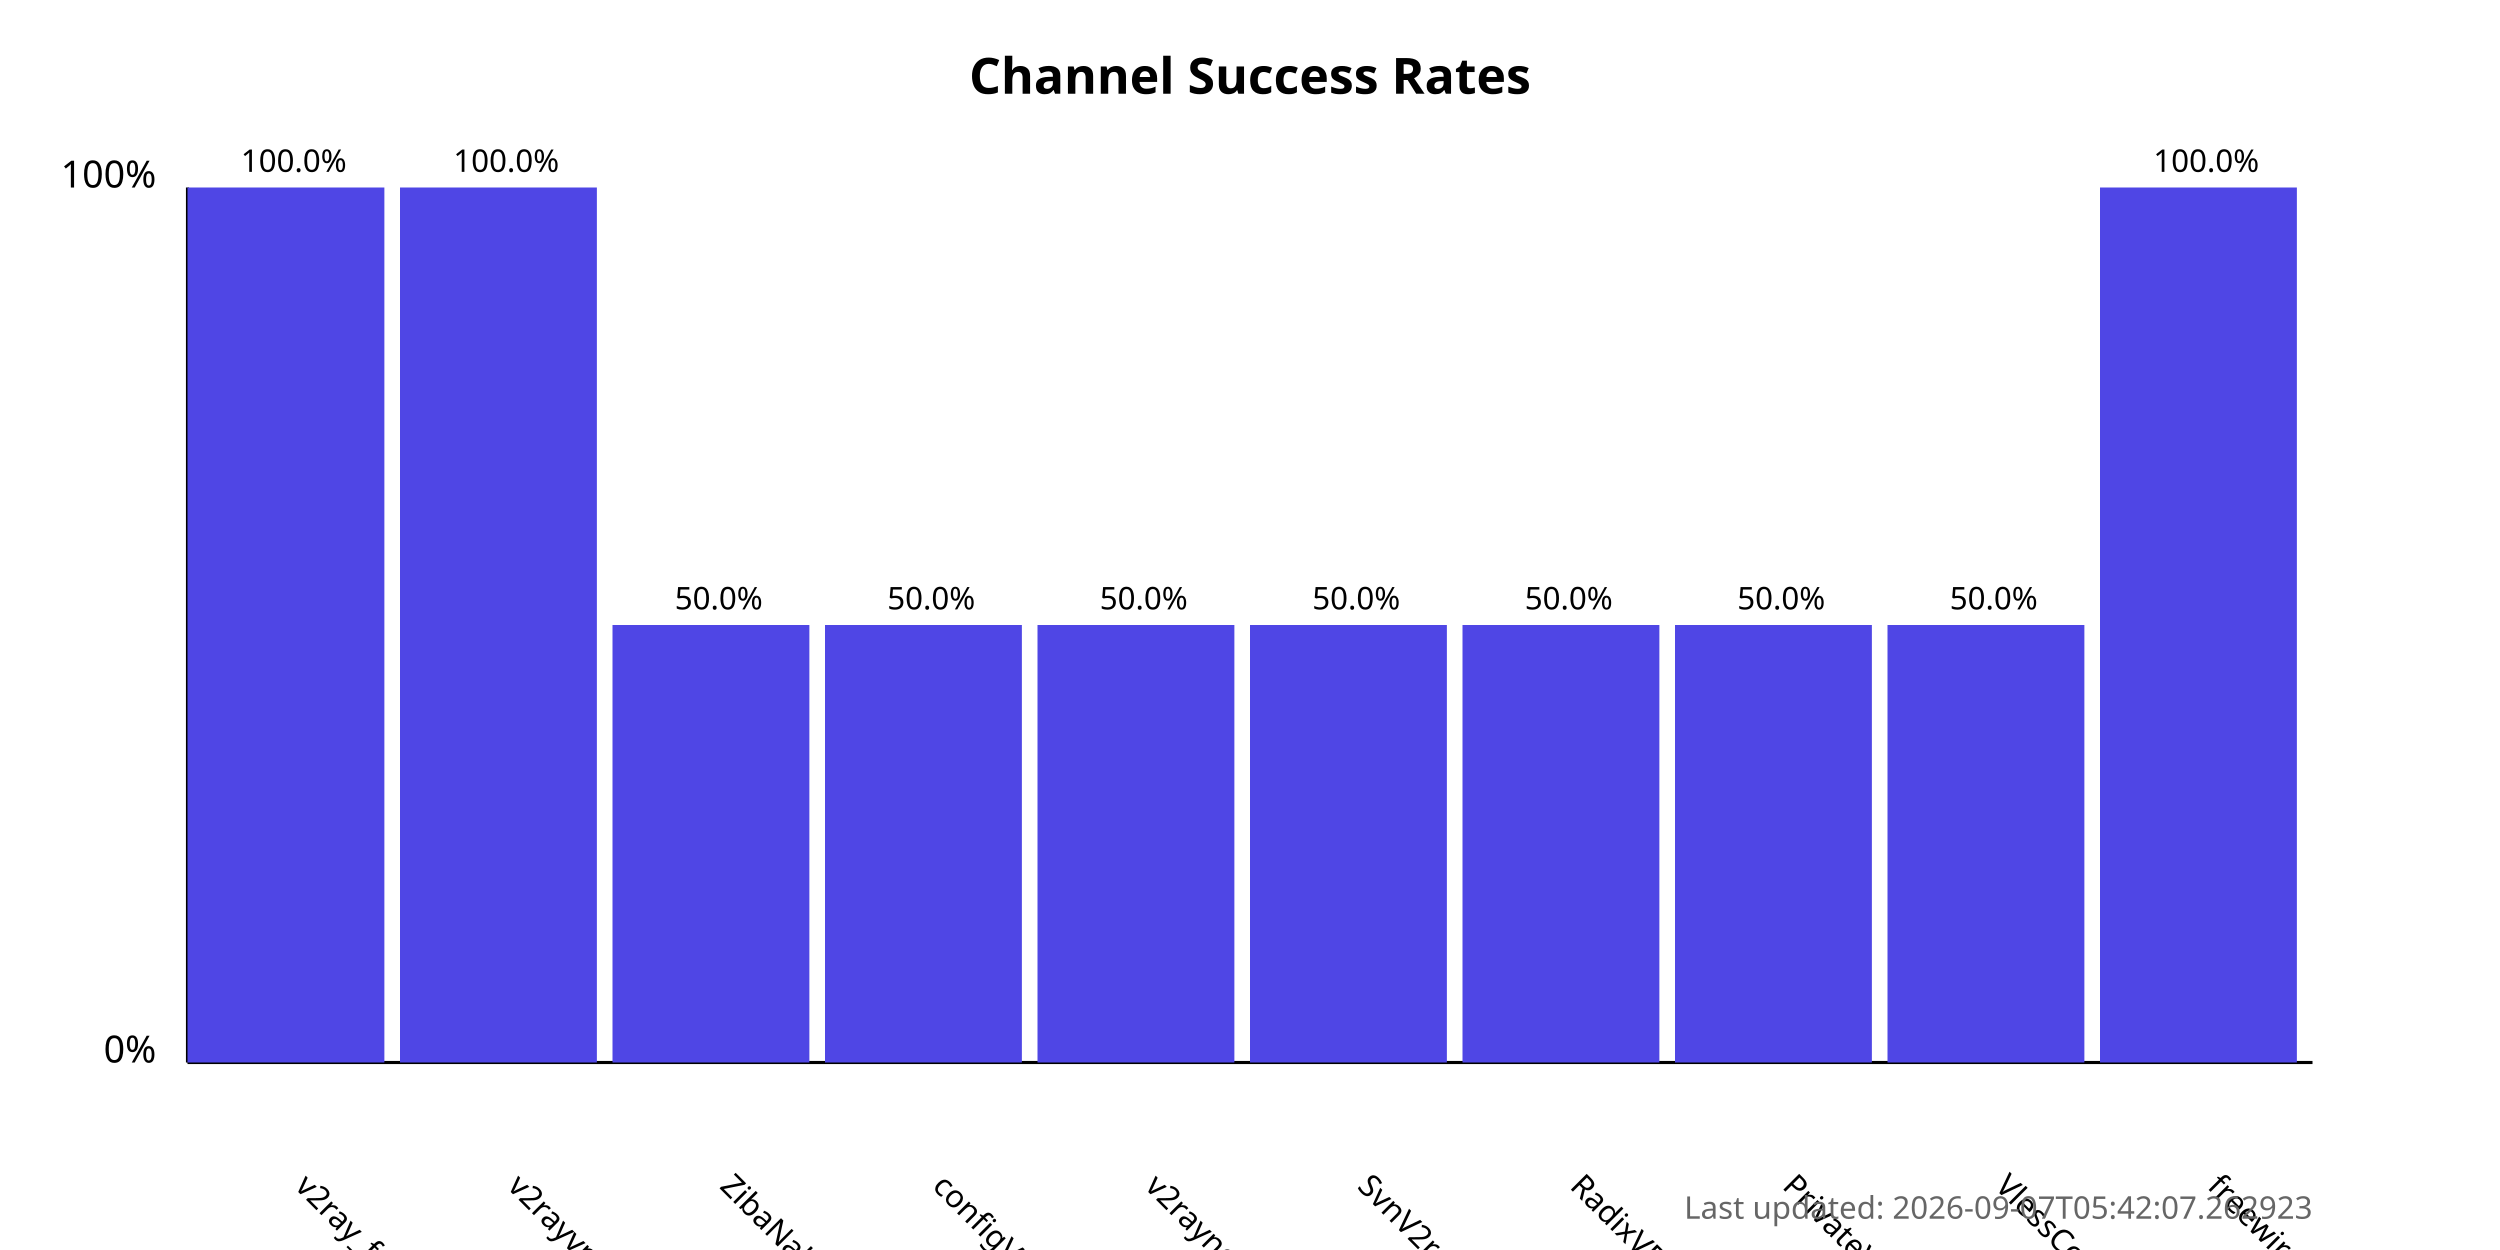
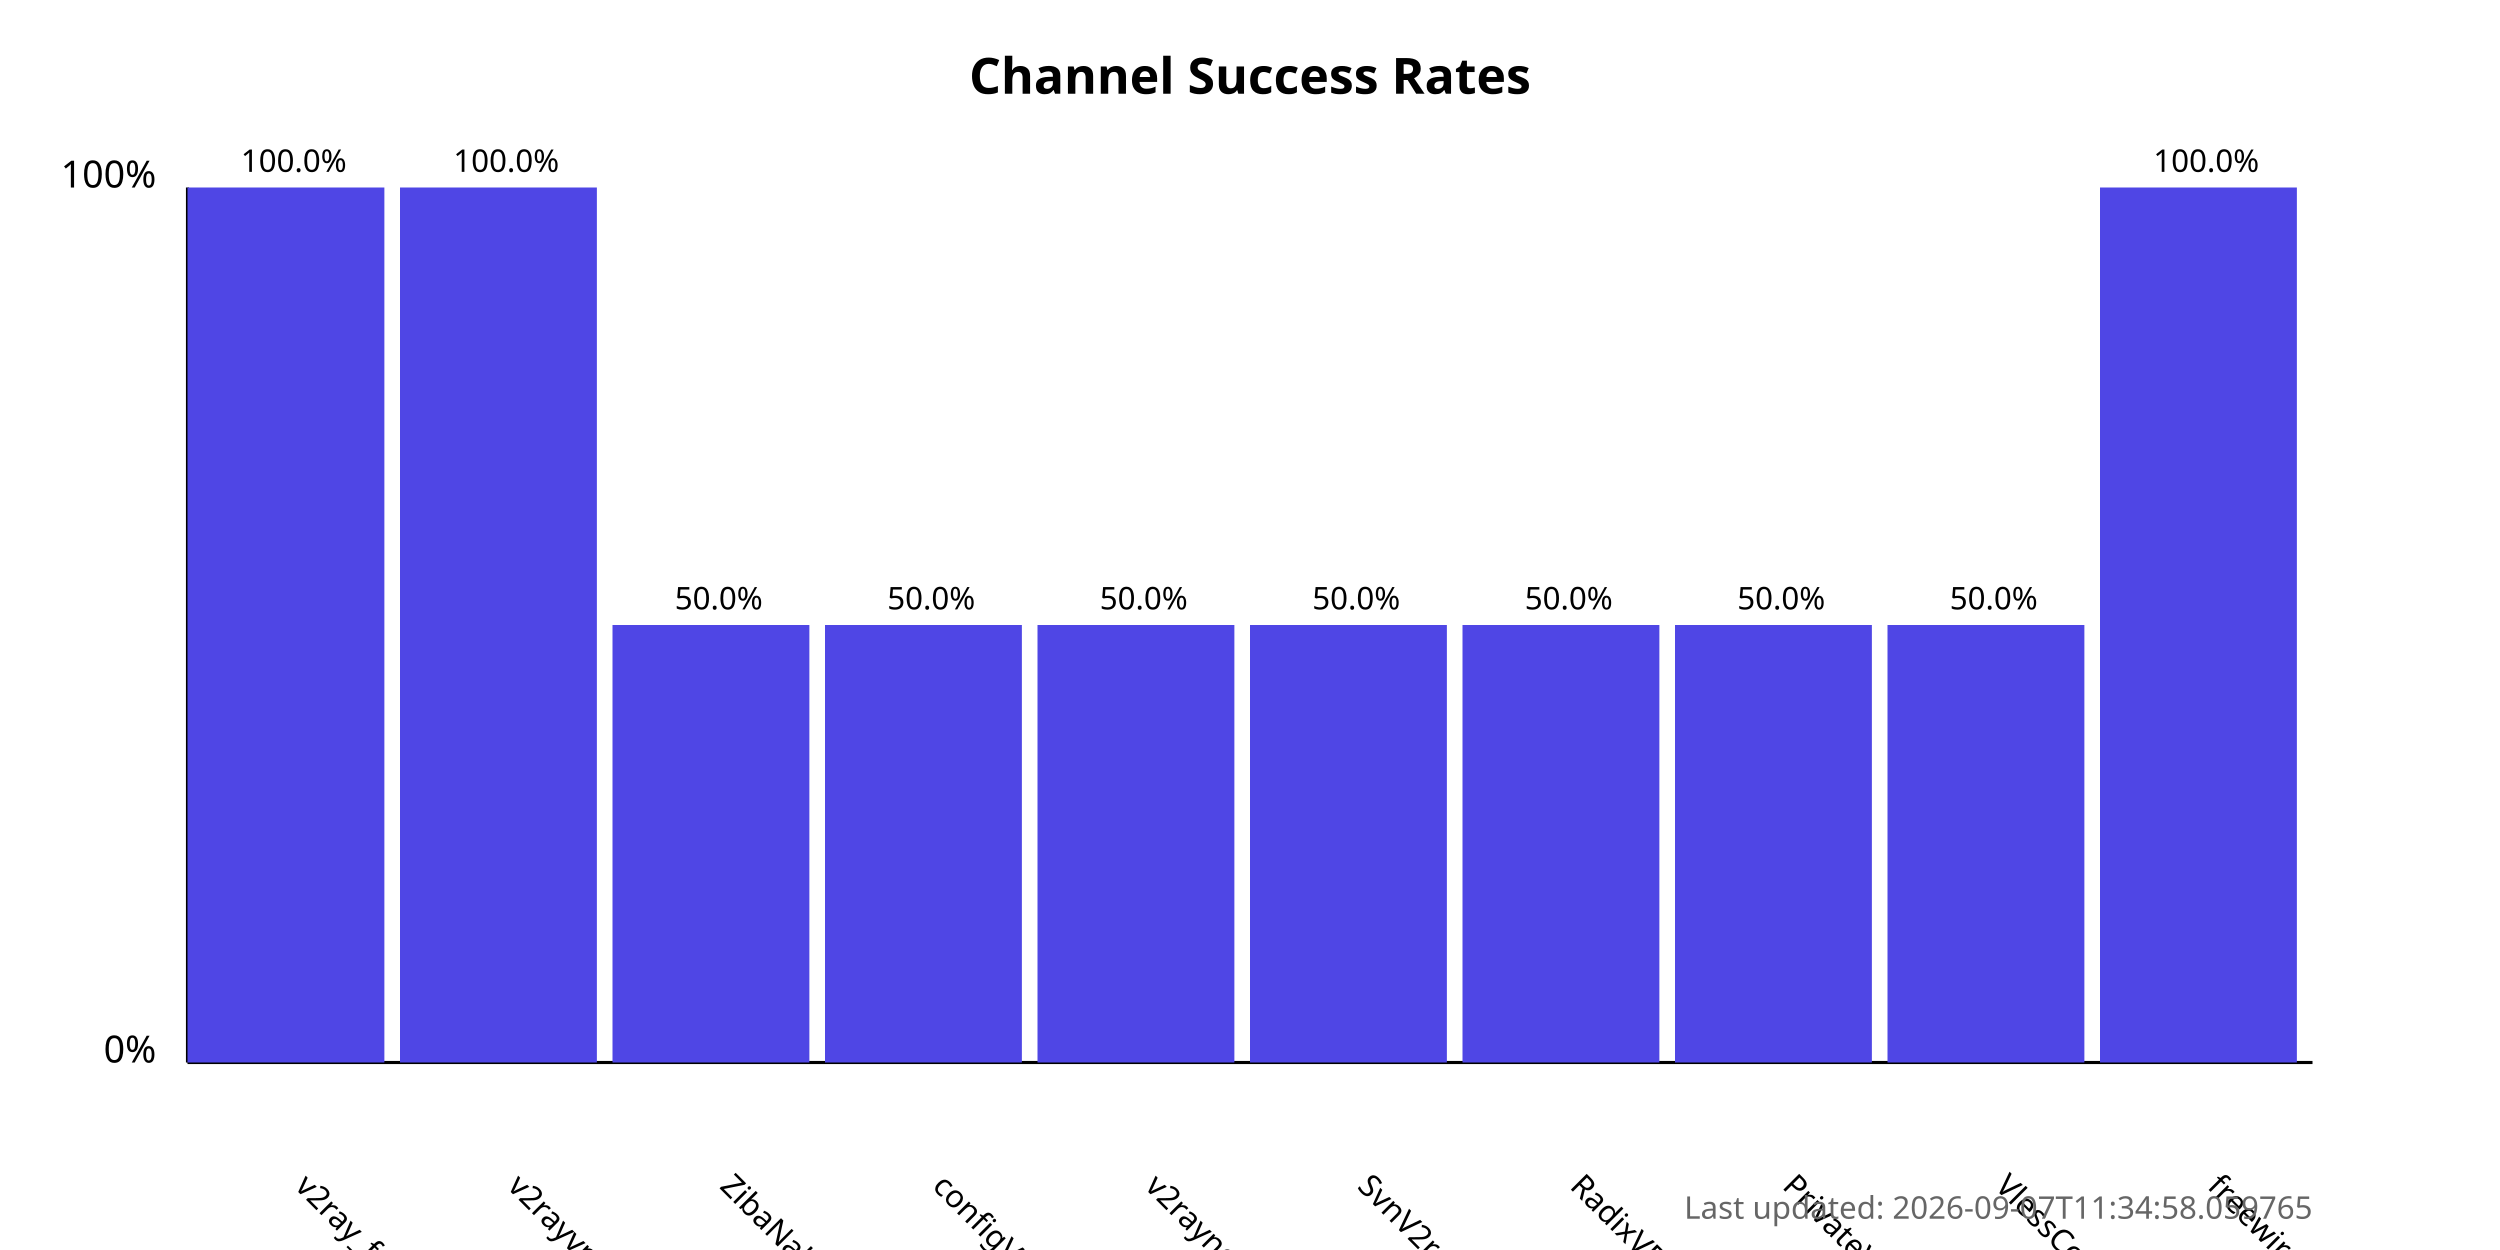
<svg xmlns="http://www.w3.org/2000/svg" width="800" height="400">
  <style>
            .chart-title { font: bold 16px sans-serif; }
            .axis-label { font: 12px sans-serif; }
            .tick-label { font: 10px sans-serif; }
            .bar { fill: #4f46e5; }
            .bar:hover { fill: #6366f1; }
            .timestamp { font: 10px sans-serif; fill: #666; }
        </style>
  <text x="400.0" y="30" text-anchor="middle" class="chart-title">
            Channel Success Rates
        </text>
  <line x1="60" y1="340" x2="60" y2="60" stroke="black" stroke-width="1" />
  <line x1="60" y1="340" x2="740" y2="340" stroke="black" stroke-width="1" />
  <text x="50" y="340" text-anchor="end" class="axis-label">0%</text>
  <text x="50" y="60" text-anchor="end" class="axis-label">100%</text>
  <g>
    <rect x="60" y="60.0" width="63.0" height="280.0" class="bar" />
    <text x="94.0" y="380" transform="rotate(45, 94.0, 380)" text-anchor="start" class="tick-label">
                v2ray_free_conf
            </text>
    <text x="94.0" y="55.0" text-anchor="middle" class="tick-label">
                100.0%
            </text>
  </g>
  <g>
    <rect x="128.0" y="60.0" width="63.0" height="280.0" class="bar" />
    <text x="162.0" y="380" transform="rotate(45, 162.0, 380)" text-anchor="start" class="tick-label">
                v2rayvpno
            </text>
    <text x="162.0" y="55.0" text-anchor="middle" class="tick-label">
                100.0%
            </text>
  </g>
  <g>
    <rect x="196.0" y="200.0" width="63.0" height="140.0" class="bar" />
    <text x="230.0" y="380" transform="rotate(45, 230.0, 380)" text-anchor="start" class="tick-label">
                ZibaNabz
            </text>
    <text x="230.0" y="195.0" text-anchor="middle" class="tick-label">
                50.0%
            </text>
  </g>
  <g>
    <rect x="264.0" y="200.0" width="63.0" height="140.0" class="bar" />
    <text x="298.0" y="380" transform="rotate(45, 298.0, 380)" text-anchor="start" class="tick-label">
                configV2rayForFree
            </text>
    <text x="298.0" y="195.0" text-anchor="middle" class="tick-label">
                50.0%
            </text>
  </g>
  <g>
    <rect x="332.0" y="200.0" width="63.0" height="140.0" class="bar" />
    <text x="366.0" y="380" transform="rotate(45, 366.0, 380)" text-anchor="start" class="tick-label">
                v2rayngvpn
            </text>
    <text x="366.0" y="195.0" text-anchor="middle" class="tick-label">
                50.0%
            </text>
  </g>
  <g>
    <rect x="400.0" y="200.0" width="63.0" height="140.0" class="bar" />
    <text x="434.0" y="380" transform="rotate(45, 434.0, 380)" text-anchor="start" class="tick-label">
                SvnV2ray
            </text>
    <text x="434.0" y="195.0" text-anchor="middle" class="tick-label">
                50.0%
            </text>
  </g>
  <g>
    <rect x="468.0" y="200.0" width="63.0" height="140.0" class="bar" />
    <text x="502.0" y="380" transform="rotate(45, 502.0, 380)" text-anchor="start" class="tick-label">
                RadixVPN
            </text>
    <text x="502.0" y="195.0" text-anchor="middle" class="tick-label">
                50.0%
            </text>
  </g>
  <g>
    <rect x="536.0" y="200.0" width="63.0" height="140.0" class="bar" />
    <text x="570.0" y="380" transform="rotate(45, 570.0, 380)" text-anchor="start" class="tick-label">
                PrivateVPNs
            </text>
    <text x="570.0" y="195.0" text-anchor="middle" class="tick-label">
                50.0%
            </text>
  </g>
  <g>
    <rect x="604.0" y="200.0" width="63.0" height="140.0" class="bar" />
    <text x="638.0" y="380" transform="rotate(45, 638.0, 380)" text-anchor="start" class="tick-label">
                VlessConfig
            </text>
    <text x="638.0" y="195.0" text-anchor="middle" class="tick-label">
                50.0%
            </text>
  </g>
  <g>
    <rect x="672.0" y="60.0" width="63.0" height="280.0" class="bar" />
    <text x="706.0" y="380" transform="rotate(45, 706.0, 380)" text-anchor="start" class="tick-label">
                freewireguard
            </text>
    <text x="706.0" y="55.0" text-anchor="middle" class="tick-label">
                100.0%
            </text>
  </g>
  <text x="740" y="390" text-anchor="end" class="timestamp">
-             Last updated: 2026-09-07T05:42:07.262923
+             Last updated: 2026-09-07T11:34:58.059765
        </text>
</svg>
